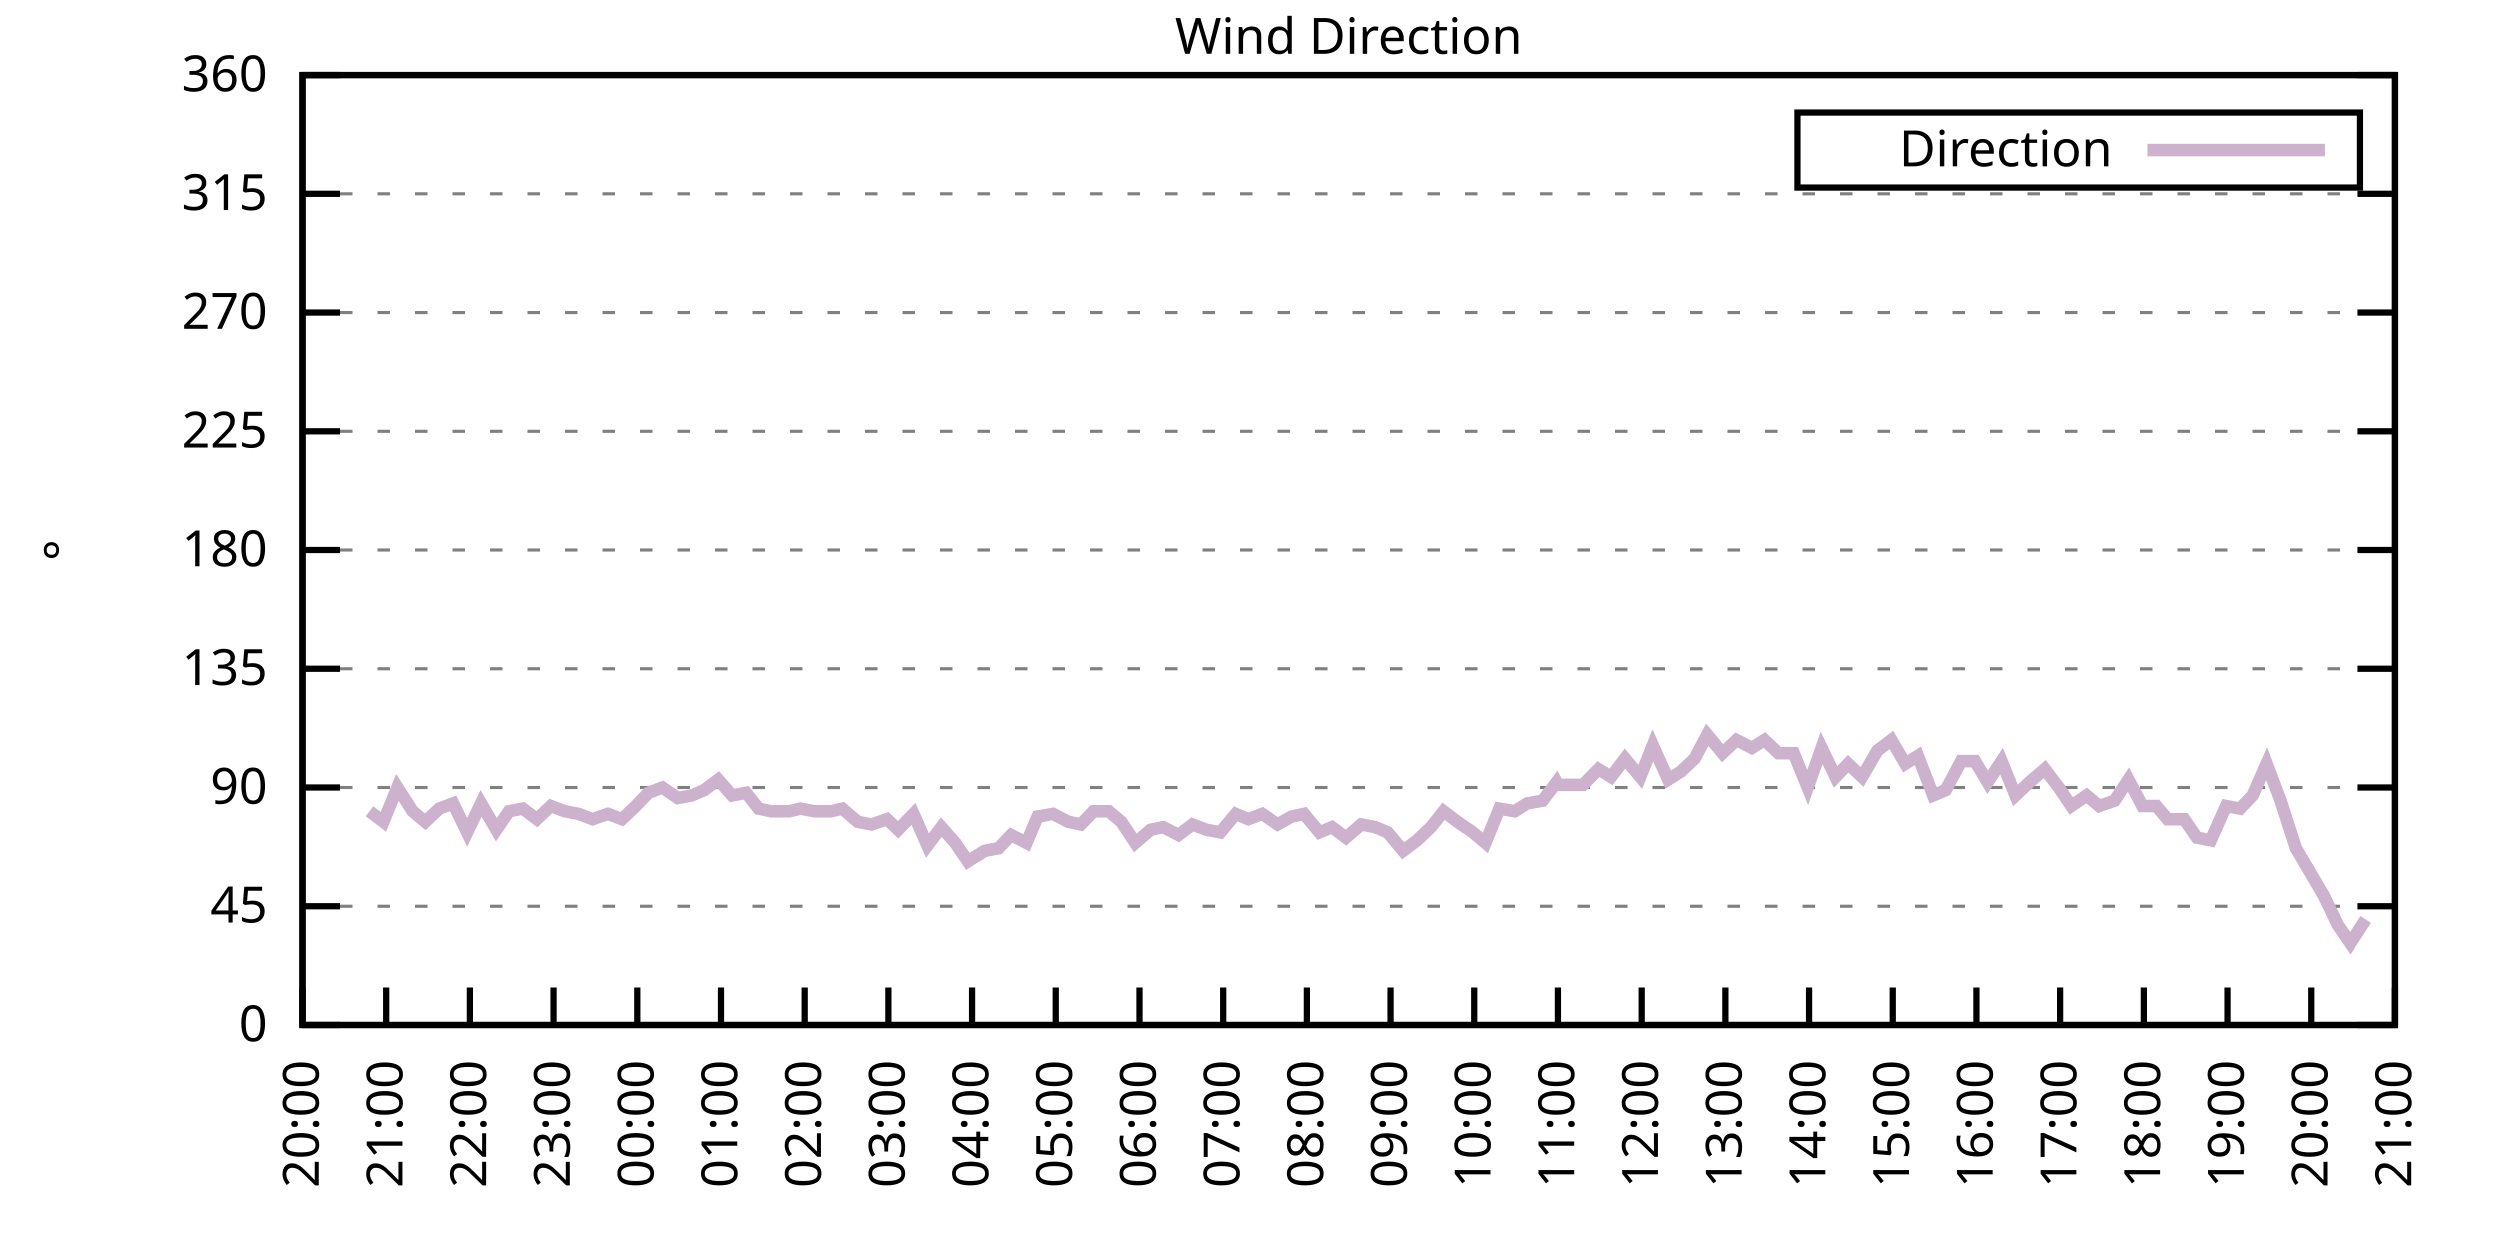
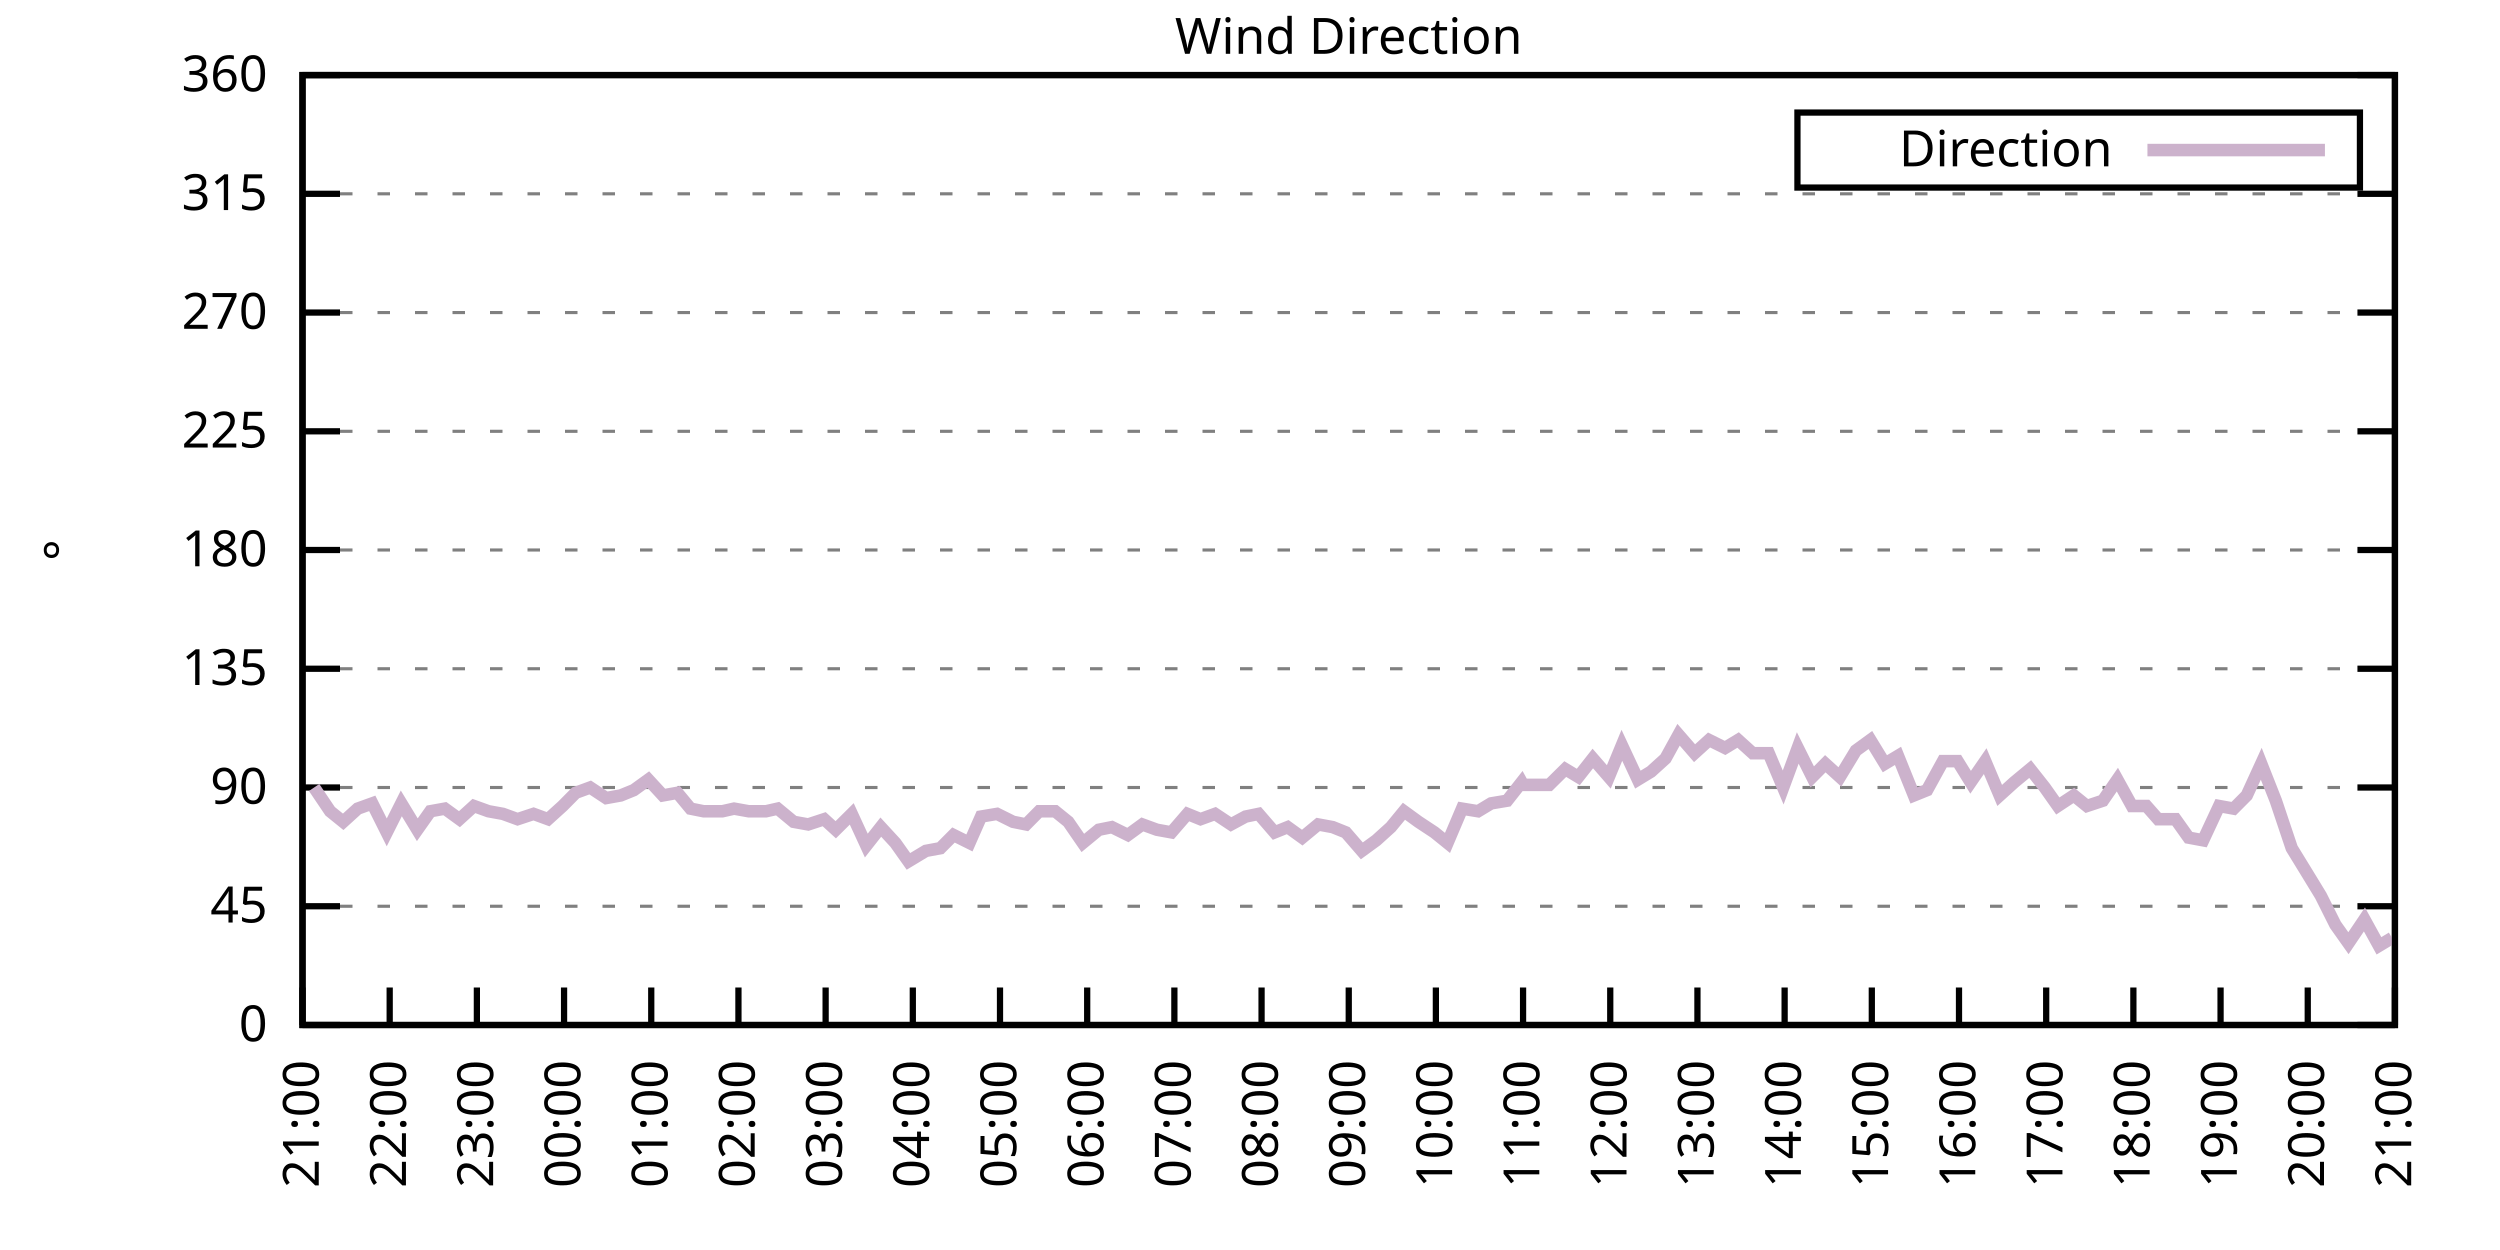
<svg xmlns="http://www.w3.org/2000/svg" xmlns:xlink="http://www.w3.org/1999/xlink" width="400" height="200" viewBox="0 0 400 200">
  <g id="gnuplot_canvas">
    <rect x="0" y="0" width="400" height="200" fill="none" />
    <defs>
      <circle id="gpDot" r="0.5" stroke-width="0.5" stroke="currentColor" />
      <path id="gpPt0" stroke-width="0.333" stroke="currentColor" d="M-1,0 h2 M0,-1 v2" />
      <path id="gpPt1" stroke-width="0.333" stroke="currentColor" d="M-1,-1 L1,1 M1,-1 L-1,1" />
      <path id="gpPt2" stroke-width="0.333" stroke="currentColor" d="M-1,0 L1,0 M0,-1 L0,1 M-1,-1 L1,1 M-1,1 L1,-1" />
      <rect id="gpPt3" stroke-width="0.333" stroke="currentColor" x="-1" y="-1" width="2" height="2" />
      <rect id="gpPt4" stroke-width="0.333" stroke="currentColor" fill="currentColor" x="-1" y="-1" width="2" height="2" />
      <circle id="gpPt5" stroke-width="0.333" stroke="currentColor" cx="0" cy="0" r="1" />
      <use xlink:href="#gpPt5" id="gpPt6" fill="currentColor" stroke="none" />
      <path id="gpPt7" stroke-width="0.333" stroke="currentColor" d="M0,-1.33 L-1.33,0.67 L1.33,0.67 z" />
      <use xlink:href="#gpPt7" id="gpPt8" fill="currentColor" stroke="none" />
      <use xlink:href="#gpPt7" id="gpPt9" stroke="currentColor" transform="rotate(180)" />
      <use xlink:href="#gpPt9" id="gpPt10" fill="currentColor" stroke="none" />
      <use xlink:href="#gpPt3" id="gpPt11" stroke="currentColor" transform="rotate(45)" />
      <use xlink:href="#gpPt11" id="gpPt12" fill="currentColor" stroke="none" />
      <path id="gpPt13" stroke-width="0.333" stroke="currentColor" d="M0,1.330 L1.265,0.411 L0.782,-1.067 L-0.782,-1.076 L-1.265,0.411 z" />
      <use xlink:href="#gpPt13" id="gpPt14" fill="currentColor" stroke="none" />
      <filter id="textbox" filterUnits="objectBoundingBox" x="0" y="0" height="1" width="1">
        <feFlood flood-color="white" flood-opacity="1" result="bgnd" />
        <feComposite in="SourceGraphic" in2="bgnd" operator="atop" />
      </filter>
      <filter id="greybox" filterUnits="objectBoundingBox" x="0" y="0" height="1" width="1">
        <feFlood flood-color="lightgrey" flood-opacity="1" result="grey" />
        <feComposite in="SourceGraphic" in2="grey" operator="atop" />
      </filter>
    </defs>
    <g fill="none" color="white" stroke="currentColor" stroke-width="1.00" stroke-linecap="butt" stroke-linejoin="miter">
</g>
    <g fill="none" color="black" stroke="currentColor" stroke-width="1.00" stroke-linecap="butt" stroke-linejoin="miter">
      <g stroke="none" shape-rendering="crispEdges">
        <polygon fill="rgb(255, 255, 255)" points="48.40,164.00 383.18,164.00 383.18,12.02 48.40,12.02 " />
      </g>
    </g>
    <g fill="none" color="black" stroke="currentColor" stroke-width="1.00" stroke-linecap="butt" stroke-linejoin="miter">
</g>
    <g fill="none" color="black" stroke="black" stroke-width="0.50" stroke-linecap="butt" stroke-linejoin="miter">
</g>
    <g fill="none" color="gray" stroke="currentColor" stroke-width="0.50" stroke-linecap="butt" stroke-linejoin="miter">
      <path stroke="gray" stroke-dasharray="2,4" class="gridline" d="M48.40,164.00 L383.19,164.00  " />
    </g>
    <g fill="none" color="gray" stroke="gray" stroke-width="1.00" stroke-linecap="butt" stroke-linejoin="miter">
</g>
    <g fill="none" color="black" stroke="currentColor" stroke-width="1.00" stroke-linecap="butt" stroke-linejoin="miter">
      <path stroke="black" d="M48.40,164.00 L54.40,164.00 M383.19,164.00 L377.19,164.00  " />
      <g transform="translate(42.80,166.60)" stroke="none" fill="black" font-family="Sans" font-size="8.00" text-anchor="end">
        <text>
          <tspan font-family="Sans"> 0</tspan>
        </text>
      </g>
    </g>
    <g fill="none" color="black" stroke="currentColor" stroke-width="1.00" stroke-linecap="butt" stroke-linejoin="miter">
</g>
    <g fill="none" color="black" stroke="black" stroke-width="0.50" stroke-linecap="butt" stroke-linejoin="miter">
</g>
    <g fill="none" color="gray" stroke="currentColor" stroke-width="0.50" stroke-linecap="butt" stroke-linejoin="miter">
      <path stroke="gray" stroke-dasharray="2,4" class="gridline" d="M48.40,145.00 L383.19,145.00  " />
    </g>
    <g fill="none" color="gray" stroke="gray" stroke-width="1.00" stroke-linecap="butt" stroke-linejoin="miter">
</g>
    <g fill="none" color="black" stroke="currentColor" stroke-width="1.00" stroke-linecap="butt" stroke-linejoin="miter">
      <path stroke="black" d="M48.40,145.00 L54.40,145.00 M383.19,145.00 L377.19,145.00  " />
      <g transform="translate(42.80,147.60)" stroke="none" fill="black" font-family="Sans" font-size="8.00" text-anchor="end">
        <text>
          <tspan font-family="Sans"> 45</tspan>
        </text>
      </g>
    </g>
    <g fill="none" color="black" stroke="currentColor" stroke-width="1.00" stroke-linecap="butt" stroke-linejoin="miter">
</g>
    <g fill="none" color="black" stroke="black" stroke-width="0.50" stroke-linecap="butt" stroke-linejoin="miter">
</g>
    <g fill="none" color="gray" stroke="currentColor" stroke-width="0.50" stroke-linecap="butt" stroke-linejoin="miter">
      <path stroke="gray" stroke-dasharray="2,4" class="gridline" d="M48.40,126.00 L383.19,126.00  " />
    </g>
    <g fill="none" color="gray" stroke="gray" stroke-width="1.00" stroke-linecap="butt" stroke-linejoin="miter">
</g>
    <g fill="none" color="black" stroke="currentColor" stroke-width="1.00" stroke-linecap="butt" stroke-linejoin="miter">
      <path stroke="black" d="M48.40,126.00 L54.40,126.00 M383.19,126.00 L377.19,126.00  " />
      <g transform="translate(42.80,128.60)" stroke="none" fill="black" font-family="Sans" font-size="8.00" text-anchor="end">
        <text>
          <tspan font-family="Sans"> 90</tspan>
        </text>
      </g>
    </g>
    <g fill="none" color="black" stroke="currentColor" stroke-width="1.00" stroke-linecap="butt" stroke-linejoin="miter">
</g>
    <g fill="none" color="black" stroke="black" stroke-width="0.50" stroke-linecap="butt" stroke-linejoin="miter">
</g>
    <g fill="none" color="gray" stroke="currentColor" stroke-width="0.50" stroke-linecap="butt" stroke-linejoin="miter">
      <path stroke="gray" stroke-dasharray="2,4" class="gridline" d="M48.40,107.00 L383.19,107.00  " />
    </g>
    <g fill="none" color="gray" stroke="gray" stroke-width="1.00" stroke-linecap="butt" stroke-linejoin="miter">
</g>
    <g fill="none" color="black" stroke="currentColor" stroke-width="1.00" stroke-linecap="butt" stroke-linejoin="miter">
      <path stroke="black" d="M48.40,107.00 L54.40,107.00 M383.19,107.00 L377.19,107.00  " />
      <g transform="translate(42.80,109.60)" stroke="none" fill="black" font-family="Sans" font-size="8.00" text-anchor="end">
        <text>
          <tspan font-family="Sans"> 135</tspan>
        </text>
      </g>
    </g>
    <g fill="none" color="black" stroke="currentColor" stroke-width="1.00" stroke-linecap="butt" stroke-linejoin="miter">
</g>
    <g fill="none" color="black" stroke="black" stroke-width="0.50" stroke-linecap="butt" stroke-linejoin="miter">
</g>
    <g fill="none" color="gray" stroke="currentColor" stroke-width="0.50" stroke-linecap="butt" stroke-linejoin="miter">
      <path stroke="gray" stroke-dasharray="2,4" class="gridline" d="M48.40,88.00 L383.19,88.00  " />
    </g>
    <g fill="none" color="gray" stroke="gray" stroke-width="1.00" stroke-linecap="butt" stroke-linejoin="miter">
</g>
    <g fill="none" color="black" stroke="currentColor" stroke-width="1.00" stroke-linecap="butt" stroke-linejoin="miter">
      <path stroke="black" d="M48.40,88.00 L54.40,88.00 M383.19,88.00 L377.19,88.00  " />
      <g transform="translate(42.80,90.60)" stroke="none" fill="black" font-family="Sans" font-size="8.00" text-anchor="end">
        <text>
          <tspan font-family="Sans"> 180</tspan>
        </text>
      </g>
    </g>
    <g fill="none" color="black" stroke="currentColor" stroke-width="1.00" stroke-linecap="butt" stroke-linejoin="miter">
</g>
    <g fill="none" color="black" stroke="black" stroke-width="0.50" stroke-linecap="butt" stroke-linejoin="miter">
</g>
    <g fill="none" color="gray" stroke="currentColor" stroke-width="0.50" stroke-linecap="butt" stroke-linejoin="miter">
      <path stroke="gray" stroke-dasharray="2,4" class="gridline" d="M48.40,69.01 L383.19,69.01  " />
    </g>
    <g fill="none" color="gray" stroke="gray" stroke-width="1.00" stroke-linecap="butt" stroke-linejoin="miter">
</g>
    <g fill="none" color="black" stroke="currentColor" stroke-width="1.00" stroke-linecap="butt" stroke-linejoin="miter">
      <path stroke="black" d="M48.40,69.01 L54.40,69.01 M383.19,69.01 L377.19,69.01  " />
      <g transform="translate(42.80,71.61)" stroke="none" fill="black" font-family="Sans" font-size="8.00" text-anchor="end">
        <text>
          <tspan font-family="Sans"> 225</tspan>
        </text>
      </g>
    </g>
    <g fill="none" color="black" stroke="currentColor" stroke-width="1.00" stroke-linecap="butt" stroke-linejoin="miter">
</g>
    <g fill="none" color="black" stroke="black" stroke-width="0.50" stroke-linecap="butt" stroke-linejoin="miter">
</g>
    <g fill="none" color="gray" stroke="currentColor" stroke-width="0.50" stroke-linecap="butt" stroke-linejoin="miter">
      <path stroke="gray" stroke-dasharray="2,4" class="gridline" d="M48.40,50.01 L383.19,50.01  " />
    </g>
    <g fill="none" color="gray" stroke="gray" stroke-width="1.00" stroke-linecap="butt" stroke-linejoin="miter">
</g>
    <g fill="none" color="black" stroke="currentColor" stroke-width="1.00" stroke-linecap="butt" stroke-linejoin="miter">
      <path stroke="black" d="M48.40,50.01 L54.40,50.01 M383.19,50.01 L377.19,50.01  " />
      <g transform="translate(42.80,52.61)" stroke="none" fill="black" font-family="Sans" font-size="8.00" text-anchor="end">
        <text>
          <tspan font-family="Sans"> 270</tspan>
        </text>
      </g>
    </g>
    <g fill="none" color="black" stroke="currentColor" stroke-width="1.00" stroke-linecap="butt" stroke-linejoin="miter">
</g>
    <g fill="none" color="black" stroke="black" stroke-width="0.50" stroke-linecap="butt" stroke-linejoin="miter">
</g>
    <g fill="none" color="gray" stroke="currentColor" stroke-width="0.50" stroke-linecap="butt" stroke-linejoin="miter">
      <path stroke="gray" stroke-dasharray="2,4" class="gridline" d="M48.40,31.01 L383.19,31.01  " />
    </g>
    <g fill="none" color="gray" stroke="gray" stroke-width="1.00" stroke-linecap="butt" stroke-linejoin="miter">
</g>
    <g fill="none" color="black" stroke="currentColor" stroke-width="1.00" stroke-linecap="butt" stroke-linejoin="miter">
      <path stroke="black" d="M48.40,31.01 L54.40,31.01 M383.19,31.01 L377.19,31.01  " />
      <g transform="translate(42.80,33.61)" stroke="none" fill="black" font-family="Sans" font-size="8.00" text-anchor="end">
        <text>
          <tspan font-family="Sans"> 315</tspan>
        </text>
      </g>
    </g>
    <g fill="none" color="black" stroke="currentColor" stroke-width="1.00" stroke-linecap="butt" stroke-linejoin="miter">
</g>
    <g fill="none" color="black" stroke="black" stroke-width="0.50" stroke-linecap="butt" stroke-linejoin="miter">
</g>
    <g fill="none" color="gray" stroke="currentColor" stroke-width="0.50" stroke-linecap="butt" stroke-linejoin="miter">
      <path stroke="gray" stroke-dasharray="2,4" class="gridline" d="M48.40,12.01 L383.19,12.01  " />
    </g>
    <g fill="none" color="gray" stroke="gray" stroke-width="1.00" stroke-linecap="butt" stroke-linejoin="miter">
</g>
    <g fill="none" color="black" stroke="currentColor" stroke-width="1.00" stroke-linecap="butt" stroke-linejoin="miter">
      <path stroke="black" d="M48.40,12.01 L54.40,12.01 M383.19,12.01 L377.19,12.01  " />
      <g transform="translate(42.80,14.61)" stroke="none" fill="black" font-family="Sans" font-size="8.00" text-anchor="end">
        <text>
          <tspan font-family="Sans"> 360</tspan>
        </text>
      </g>
    </g>
    <g fill="none" color="black" stroke="currentColor" stroke-width="1.00" stroke-linecap="butt" stroke-linejoin="miter">
      <path stroke="black" d="M48.40,164.00 L48.40,158.00  " />
      <g transform="translate(51.00,169.60) rotate(270.00)" stroke="none" fill="black" font-family="Sans" font-size="8.00" text-anchor="end">
        <text>
-           <tspan font-family="Sans">20:00</tspan>
-         </text>
-       </g>
-     </g>
-     <g fill="none" color="black" stroke="currentColor" stroke-width="1.00" stroke-linecap="butt" stroke-linejoin="miter">
-       <path stroke="black" d="M61.79,164.00 L61.79,158.00  " />
-       <g transform="translate(64.39,169.60) rotate(270.00)" stroke="none" fill="black" font-family="Sans" font-size="8.00" text-anchor="end">
-         <text>
          <tspan font-family="Sans">21:00</tspan>
        </text>
      </g>
    </g>
    <g fill="none" color="black" stroke="currentColor" stroke-width="1.00" stroke-linecap="butt" stroke-linejoin="miter">
-       <path stroke="black" d="M75.18,164.00 L75.18,158.00  " />
-       <g transform="translate(77.78,169.60) rotate(270.00)" stroke="none" fill="black" font-family="Sans" font-size="8.00" text-anchor="end">
+       <path stroke="black" d="M62.35,164.00 L62.35,158.00  " />
+       <g transform="translate(64.95,169.60) rotate(270.00)" stroke="none" fill="black" font-family="Sans" font-size="8.00" text-anchor="end">
        <text>
          <tspan font-family="Sans">22:00</tspan>
        </text>
      </g>
    </g>
    <g fill="none" color="black" stroke="currentColor" stroke-width="1.00" stroke-linecap="butt" stroke-linejoin="miter">
-       <path stroke="black" d="M88.57,164.00 L88.57,158.00  " />
-       <g transform="translate(91.17,169.60) rotate(270.00)" stroke="none" fill="black" font-family="Sans" font-size="8.00" text-anchor="end">
+       <path stroke="black" d="M76.30,164.00 L76.30,158.00  " />
+       <g transform="translate(78.90,169.60) rotate(270.00)" stroke="none" fill="black" font-family="Sans" font-size="8.00" text-anchor="end">
        <text>
          <tspan font-family="Sans">23:00</tspan>
        </text>
      </g>
    </g>
    <g fill="none" color="black" stroke="currentColor" stroke-width="1.00" stroke-linecap="butt" stroke-linejoin="miter">
-       <path stroke="black" d="M101.97,164.00 L101.97,158.00  " />
-       <g transform="translate(104.57,169.60) rotate(270.00)" stroke="none" fill="black" font-family="Sans" font-size="8.00" text-anchor="end">
+       <path stroke="black" d="M90.25,164.00 L90.25,158.00  " />
+       <g transform="translate(92.85,169.60) rotate(270.00)" stroke="none" fill="black" font-family="Sans" font-size="8.00" text-anchor="end">
        <text>
          <tspan font-family="Sans">00:00</tspan>
        </text>
      </g>
    </g>
    <g fill="none" color="black" stroke="currentColor" stroke-width="1.00" stroke-linecap="butt" stroke-linejoin="miter">
-       <path stroke="black" d="M115.36,164.00 L115.36,158.00  " />
-       <g transform="translate(117.96,169.60) rotate(270.00)" stroke="none" fill="black" font-family="Sans" font-size="8.00" text-anchor="end">
+       <path stroke="black" d="M104.20,164.00 L104.20,158.00  " />
+       <g transform="translate(106.80,169.60) rotate(270.00)" stroke="none" fill="black" font-family="Sans" font-size="8.00" text-anchor="end">
        <text>
          <tspan font-family="Sans">01:00</tspan>
        </text>
      </g>
    </g>
    <g fill="none" color="black" stroke="currentColor" stroke-width="1.00" stroke-linecap="butt" stroke-linejoin="miter">
-       <path stroke="black" d="M128.75,164.00 L128.75,158.00  " />
-       <g transform="translate(131.35,169.60) rotate(270.00)" stroke="none" fill="black" font-family="Sans" font-size="8.00" text-anchor="end">
+       <path stroke="black" d="M118.15,164.00 L118.15,158.00  " />
+       <g transform="translate(120.75,169.60) rotate(270.00)" stroke="none" fill="black" font-family="Sans" font-size="8.00" text-anchor="end">
        <text>
          <tspan font-family="Sans">02:00</tspan>
        </text>
      </g>
    </g>
    <g fill="none" color="black" stroke="currentColor" stroke-width="1.00" stroke-linecap="butt" stroke-linejoin="miter">
-       <path stroke="black" d="M142.14,164.00 L142.14,158.00  " />
-       <g transform="translate(144.74,169.60) rotate(270.00)" stroke="none" fill="black" font-family="Sans" font-size="8.00" text-anchor="end">
+       <path stroke="black" d="M132.10,164.00 L132.10,158.00  " />
+       <g transform="translate(134.70,169.60) rotate(270.00)" stroke="none" fill="black" font-family="Sans" font-size="8.00" text-anchor="end">
        <text>
          <tspan font-family="Sans">03:00</tspan>
        </text>
      </g>
    </g>
    <g fill="none" color="black" stroke="currentColor" stroke-width="1.00" stroke-linecap="butt" stroke-linejoin="miter">
-       <path stroke="black" d="M155.53,164.00 L155.53,158.00  " />
-       <g transform="translate(158.13,169.60) rotate(270.00)" stroke="none" fill="black" font-family="Sans" font-size="8.00" text-anchor="end">
+       <path stroke="black" d="M146.05,164.00 L146.05,158.00  " />
+       <g transform="translate(148.65,169.60) rotate(270.00)" stroke="none" fill="black" font-family="Sans" font-size="8.00" text-anchor="end">
        <text>
          <tspan font-family="Sans">04:00</tspan>
        </text>
      </g>
    </g>
    <g fill="none" color="black" stroke="currentColor" stroke-width="1.00" stroke-linecap="butt" stroke-linejoin="miter">
-       <path stroke="black" d="M168.92,164.00 L168.92,158.00  " />
-       <g transform="translate(171.52,169.60) rotate(270.00)" stroke="none" fill="black" font-family="Sans" font-size="8.00" text-anchor="end">
+       <path stroke="black" d="M160.00,164.00 L160.00,158.00  " />
+       <g transform="translate(162.60,169.60) rotate(270.00)" stroke="none" fill="black" font-family="Sans" font-size="8.00" text-anchor="end">
        <text>
          <tspan font-family="Sans">05:00</tspan>
        </text>
      </g>
    </g>
    <g fill="none" color="black" stroke="currentColor" stroke-width="1.00" stroke-linecap="butt" stroke-linejoin="miter">
-       <path stroke="black" d="M182.32,164.00 L182.32,158.00  " />
-       <g transform="translate(184.92,169.60) rotate(270.00)" stroke="none" fill="black" font-family="Sans" font-size="8.00" text-anchor="end">
+       <path stroke="black" d="M173.95,164.00 L173.95,158.00  " />
+       <g transform="translate(176.55,169.60) rotate(270.00)" stroke="none" fill="black" font-family="Sans" font-size="8.00" text-anchor="end">
        <text>
          <tspan font-family="Sans">06:00</tspan>
        </text>
      </g>
    </g>
    <g fill="none" color="black" stroke="currentColor" stroke-width="1.00" stroke-linecap="butt" stroke-linejoin="miter">
-       <path stroke="black" d="M195.71,164.00 L195.71,158.00  " />
-       <g transform="translate(198.31,169.60) rotate(270.00)" stroke="none" fill="black" font-family="Sans" font-size="8.00" text-anchor="end">
+       <path stroke="black" d="M187.90,164.00 L187.90,158.00  " />
+       <g transform="translate(190.50,169.60) rotate(270.00)" stroke="none" fill="black" font-family="Sans" font-size="8.00" text-anchor="end">
        <text>
          <tspan font-family="Sans">07:00</tspan>
        </text>
      </g>
    </g>
    <g fill="none" color="black" stroke="currentColor" stroke-width="1.00" stroke-linecap="butt" stroke-linejoin="miter">
-       <path stroke="black" d="M209.10,164.00 L209.10,158.00  " />
-       <g transform="translate(211.70,169.60) rotate(270.00)" stroke="none" fill="black" font-family="Sans" font-size="8.00" text-anchor="end">
+       <path stroke="black" d="M201.85,164.00 L201.85,158.00  " />
+       <g transform="translate(204.45,169.60) rotate(270.00)" stroke="none" fill="black" font-family="Sans" font-size="8.00" text-anchor="end">
        <text>
          <tspan font-family="Sans">08:00</tspan>
        </text>
      </g>
    </g>
    <g fill="none" color="black" stroke="currentColor" stroke-width="1.00" stroke-linecap="butt" stroke-linejoin="miter">
-       <path stroke="black" d="M222.49,164.00 L222.49,158.00  " />
-       <g transform="translate(225.09,169.60) rotate(270.00)" stroke="none" fill="black" font-family="Sans" font-size="8.00" text-anchor="end">
+       <path stroke="black" d="M215.80,164.00 L215.80,158.00  " />
+       <g transform="translate(218.40,169.60) rotate(270.00)" stroke="none" fill="black" font-family="Sans" font-size="8.00" text-anchor="end">
        <text>
          <tspan font-family="Sans">09:00</tspan>
        </text>
      </g>
    </g>
    <g fill="none" color="black" stroke="currentColor" stroke-width="1.00" stroke-linecap="butt" stroke-linejoin="miter">
-       <path stroke="black" d="M235.88,164.00 L235.88,158.00  " />
-       <g transform="translate(238.48,169.60) rotate(270.00)" stroke="none" fill="black" font-family="Sans" font-size="8.00" text-anchor="end">
+       <path stroke="black" d="M229.74,164.00 L229.74,158.00  " />
+       <g transform="translate(232.34,169.60) rotate(270.00)" stroke="none" fill="black" font-family="Sans" font-size="8.00" text-anchor="end">
        <text>
          <tspan font-family="Sans">10:00</tspan>
        </text>
      </g>
    </g>
    <g fill="none" color="black" stroke="currentColor" stroke-width="1.00" stroke-linecap="butt" stroke-linejoin="miter">
-       <path stroke="black" d="M249.27,164.00 L249.27,158.00  " />
-       <g transform="translate(251.87,169.60) rotate(270.00)" stroke="none" fill="black" font-family="Sans" font-size="8.00" text-anchor="end">
+       <path stroke="black" d="M243.69,164.00 L243.69,158.00  " />
+       <g transform="translate(246.29,169.60) rotate(270.00)" stroke="none" fill="black" font-family="Sans" font-size="8.00" text-anchor="end">
        <text>
          <tspan font-family="Sans">11:00</tspan>
        </text>
      </g>
    </g>
    <g fill="none" color="black" stroke="currentColor" stroke-width="1.00" stroke-linecap="butt" stroke-linejoin="miter">
-       <path stroke="black" d="M262.67,164.00 L262.67,158.00  " />
-       <g transform="translate(265.27,169.60) rotate(270.00)" stroke="none" fill="black" font-family="Sans" font-size="8.00" text-anchor="end">
+       <path stroke="black" d="M257.64,164.00 L257.64,158.00  " />
+       <g transform="translate(260.24,169.60) rotate(270.00)" stroke="none" fill="black" font-family="Sans" font-size="8.00" text-anchor="end">
        <text>
          <tspan font-family="Sans">12:00</tspan>
        </text>
      </g>
    </g>
    <g fill="none" color="black" stroke="currentColor" stroke-width="1.00" stroke-linecap="butt" stroke-linejoin="miter">
-       <path stroke="black" d="M276.06,164.00 L276.06,158.00  " />
-       <g transform="translate(278.66,169.60) rotate(270.00)" stroke="none" fill="black" font-family="Sans" font-size="8.00" text-anchor="end">
+       <path stroke="black" d="M271.59,164.00 L271.59,158.00  " />
+       <g transform="translate(274.19,169.60) rotate(270.00)" stroke="none" fill="black" font-family="Sans" font-size="8.00" text-anchor="end">
        <text>
          <tspan font-family="Sans">13:00</tspan>
        </text>
      </g>
    </g>
    <g fill="none" color="black" stroke="currentColor" stroke-width="1.00" stroke-linecap="butt" stroke-linejoin="miter">
-       <path stroke="black" d="M289.45,164.00 L289.45,158.00  " />
-       <g transform="translate(292.05,169.60) rotate(270.00)" stroke="none" fill="black" font-family="Sans" font-size="8.00" text-anchor="end">
+       <path stroke="black" d="M285.54,164.00 L285.54,158.00  " />
+       <g transform="translate(288.14,169.60) rotate(270.00)" stroke="none" fill="black" font-family="Sans" font-size="8.00" text-anchor="end">
        <text>
          <tspan font-family="Sans">14:00</tspan>
        </text>
      </g>
    </g>
    <g fill="none" color="black" stroke="currentColor" stroke-width="1.00" stroke-linecap="butt" stroke-linejoin="miter">
-       <path stroke="black" d="M302.84,164.00 L302.84,158.00  " />
-       <g transform="translate(305.44,169.60) rotate(270.00)" stroke="none" fill="black" font-family="Sans" font-size="8.00" text-anchor="end">
+       <path stroke="black" d="M299.49,164.00 L299.49,158.00  " />
+       <g transform="translate(302.09,169.60) rotate(270.00)" stroke="none" fill="black" font-family="Sans" font-size="8.00" text-anchor="end">
        <text>
          <tspan font-family="Sans">15:00</tspan>
        </text>
      </g>
    </g>
    <g fill="none" color="black" stroke="currentColor" stroke-width="1.00" stroke-linecap="butt" stroke-linejoin="miter">
-       <path stroke="black" d="M316.23,164.00 L316.23,158.00  " />
-       <g transform="translate(318.83,169.60) rotate(270.00)" stroke="none" fill="black" font-family="Sans" font-size="8.00" text-anchor="end">
+       <path stroke="black" d="M313.44,164.00 L313.44,158.00  " />
+       <g transform="translate(316.04,169.60) rotate(270.00)" stroke="none" fill="black" font-family="Sans" font-size="8.00" text-anchor="end">
        <text>
          <tspan font-family="Sans">16:00</tspan>
        </text>
      </g>
    </g>
    <g fill="none" color="black" stroke="currentColor" stroke-width="1.00" stroke-linecap="butt" stroke-linejoin="miter">
-       <path stroke="black" d="M329.62,164.00 L329.62,158.00  " />
-       <g transform="translate(332.22,169.60) rotate(270.00)" stroke="none" fill="black" font-family="Sans" font-size="8.00" text-anchor="end">
+       <path stroke="black" d="M327.39,164.00 L327.39,158.00  " />
+       <g transform="translate(329.99,169.60) rotate(270.00)" stroke="none" fill="black" font-family="Sans" font-size="8.00" text-anchor="end">
        <text>
          <tspan font-family="Sans">17:00</tspan>
        </text>
      </g>
    </g>
    <g fill="none" color="black" stroke="currentColor" stroke-width="1.00" stroke-linecap="butt" stroke-linejoin="miter">
-       <path stroke="black" d="M343.02,164.00 L343.02,158.00  " />
-       <g transform="translate(345.62,169.60) rotate(270.00)" stroke="none" fill="black" font-family="Sans" font-size="8.00" text-anchor="end">
+       <path stroke="black" d="M341.34,164.00 L341.34,158.00  " />
+       <g transform="translate(343.94,169.60) rotate(270.00)" stroke="none" fill="black" font-family="Sans" font-size="8.00" text-anchor="end">
        <text>
          <tspan font-family="Sans">18:00</tspan>
        </text>
      </g>
    </g>
    <g fill="none" color="black" stroke="currentColor" stroke-width="1.00" stroke-linecap="butt" stroke-linejoin="miter">
-       <path stroke="black" d="M356.41,164.00 L356.41,158.00  " />
-       <g transform="translate(359.01,169.60) rotate(270.00)" stroke="none" fill="black" font-family="Sans" font-size="8.00" text-anchor="end">
+       <path stroke="black" d="M355.29,164.00 L355.29,158.00  " />
+       <g transform="translate(357.89,169.60) rotate(270.00)" stroke="none" fill="black" font-family="Sans" font-size="8.00" text-anchor="end">
        <text>
          <tspan font-family="Sans">19:00</tspan>
        </text>
      </g>
    </g>
    <g fill="none" color="black" stroke="currentColor" stroke-width="1.00" stroke-linecap="butt" stroke-linejoin="miter">
-       <path stroke="black" d="M369.80,164.00 L369.80,158.00  " />
-       <g transform="translate(372.40,169.60) rotate(270.00)" stroke="none" fill="black" font-family="Sans" font-size="8.00" text-anchor="end">
+       <path stroke="black" d="M369.24,164.00 L369.24,158.00  " />
+       <g transform="translate(371.84,169.60) rotate(270.00)" stroke="none" fill="black" font-family="Sans" font-size="8.00" text-anchor="end">
        <text>
          <tspan font-family="Sans">20:00</tspan>
        </text>
      </g>
    </g>
    <g fill="none" color="black" stroke="currentColor" stroke-width="1.00" stroke-linecap="butt" stroke-linejoin="miter">
      <path stroke="black" d="M383.19,164.00 L383.19,158.00  " />
      <g transform="translate(385.79,169.60) rotate(270.00)" stroke="none" fill="black" font-family="Sans" font-size="8.00" text-anchor="end">
        <text>
          <tspan font-family="Sans">21:00</tspan>
        </text>
      </g>
    </g>
    <g fill="none" color="black" stroke="currentColor" stroke-width="1.00" stroke-linecap="butt" stroke-linejoin="miter">
</g>
    <g fill="none" color="black" stroke="currentColor" stroke-width="1.00" stroke-linecap="butt" stroke-linejoin="miter">
      <path stroke="black" d="M48.40,12.01 L48.40,164.00 L383.19,164.00 L383.19,12.01 L48.40,12.01 Z  " />
    </g>
    <g fill="none" color="black" stroke="currentColor" stroke-width="1.00" stroke-linecap="butt" stroke-linejoin="miter">
</g>
    <g fill="none" color="black" stroke="currentColor" stroke-width="1.00" stroke-linecap="butt" stroke-linejoin="miter">
      <path stroke="black" d="M287.59,30.01 L287.59,18.01 L377.59,18.01 L377.59,30.01 L287.59,30.01 Z  " />
    </g>
    <g id="Wind_direction_plot_1">
      <g fill="none" color="white" stroke="black" stroke-width="2.00" stroke-linecap="butt" stroke-linejoin="miter">
</g>
      <g fill="none" color="black" stroke="currentColor" stroke-width="2.00" stroke-linecap="butt" stroke-linejoin="miter">
        <g transform="translate(337.99,26.61)" stroke="none" fill="black" font-family="Sans" font-size="8.00" text-anchor="end">
          <text>
            <tspan font-family="Sans">Direction</tspan>
          </text>
        </g>
      </g>
      <g fill="none" color="black" stroke="currentColor" stroke-width="2.00" stroke-linecap="butt" stroke-linejoin="miter">
-         <path stroke="rgb(204, 178, 204)" d="M343.59,24.01 L371.99,24.01 M59.11,129.80 L61.35,131.49 L63.58,126.00 L66.03,129.80 L68.04,131.49 L70.27,129.38   L72.50,128.54 L74.74,133.18 L76.97,128.54 L79.42,132.76 L81.43,129.80 L83.66,129.38 L85.90,131.07 L88.13,128.96   L90.36,129.80 L92.59,130.22 L94.82,131.07 L97.28,130.22 L99.51,131.07 L101.74,128.96 L103.75,126.85 L105.98,126.00   L108.44,127.69 L110.67,127.27 L112.68,126.42 L114.91,124.74 L117.14,127.27 L119.38,126.85 L121.38,129.38 L123.39,129.80   L126.29,129.80 L128.08,129.38 L130.31,129.80 L132.99,129.80 L134.78,129.38 L137.23,131.49 L139.46,131.91 L141.92,131.07   L143.70,132.76 L146.16,130.22 L148.39,135.29 L150.62,132.34 L152.85,134.87 L154.86,137.82 L157.54,136.14 L159.77,135.71   L161.78,133.60 L164.24,134.87 L166.02,130.65 L168.48,130.22 L170.93,131.49 L172.94,131.91 L174.95,129.80 L177.41,129.80   L179.41,131.49 L181.65,134.87 L184.10,132.76 L186.11,132.34 L188.57,133.60 L190.80,131.91 L193.03,132.76 L195.26,133.18   L197.72,130.22 L199.73,131.07 L201.96,130.22 L204.41,131.91 L206.64,130.65 L208.65,130.22 L211.11,133.18 L213.12,132.34   L215.35,134.02 L217.80,131.91 L220.04,132.34 L222.04,133.18 L224.50,136.14 L226.73,134.45 L228.96,132.34 L230.97,129.80   L233.20,131.49 L235.66,133.18 L237.67,134.87 L239.90,129.38 L242.36,129.80 L244.36,128.54 L246.82,128.11 L249.05,125.16   L249.27,125.58 L253.29,125.58 L255.75,123.05 L257.76,124.31 L259.99,121.36 L262.44,124.31 L264.45,119.25 L266.91,124.74   L268.92,123.47 L271.15,121.36 L273.16,117.56 L275.61,120.51 L277.84,118.40 L280.30,119.67 L282.31,118.40 L284.54,120.51   L286.99,120.51 L289.23,126.00 L291.46,119.67 L293.69,124.31 L295.70,122.20 L297.93,124.31 L300.39,120.09 L302.62,118.40   L304.85,122.20 L306.86,120.94 L309.31,127.27 L311.32,126.42 L313.78,121.78 L316.01,121.78 L318.02,125.16 L320.25,121.78   L322.48,127.27 L324.71,125.16 L327.17,123.05 L329.40,126.00 L331.41,128.96 L333.86,127.27 L335.87,128.96 L338.33,128.11   L340.56,124.74 L342.79,128.96 L345.02,128.96 L346.81,131.07 L349.49,131.07 L351.50,134.02 L353.73,134.45 L356.18,128.96   L358.42,129.38 L360.42,127.27 L362.66,122.20 L364.89,128.11 L367.34,135.71 L369.58,139.51 L371.81,143.31 L374.04,147.96   L376.05,150.91 L378.50,147.11  " />
+         <path stroke="rgb(204, 178, 204)" d="M343.59,24.01 L371.99,24.01 M50.26,126.00 L52.82,129.80 L54.91,131.49 L57.23,129.38 L59.56,128.54 L61.88,133.18   L64.21,128.54 L66.77,132.76 L68.86,129.80 L71.18,129.38 L73.51,131.07 L75.83,128.96 L78.16,129.80 L80.48,130.22   L82.81,131.07 L85.37,130.22 L87.69,131.07 L90.02,128.96 L92.11,126.85 L94.43,126.00 L96.99,127.69 L99.32,127.27   L101.41,126.42 L103.73,124.74 L106.06,127.27 L108.38,126.85 L110.48,129.38 L112.57,129.80 L115.59,129.80 L117.45,129.38   L119.78,129.80 L122.57,129.80 L124.43,129.38 L126.98,131.49 L129.31,131.91 L131.87,131.07 L133.72,132.76 L136.28,130.22   L138.61,135.29 L140.93,132.34 L143.26,134.87 L145.35,137.82 L148.14,136.14 L150.46,135.71 L152.56,133.60 L155.11,134.87   L156.97,130.65 L159.53,130.22 L162.09,131.49 L164.18,131.91 L166.27,129.80 L168.83,129.80 L170.92,131.49 L173.25,134.87   L175.81,132.76 L177.90,132.34 L180.46,133.60 L182.78,131.91 L185.11,132.76 L187.43,133.18 L189.99,130.22 L192.08,131.07   L194.41,130.22 L196.96,131.91 L199.29,130.65 L201.38,130.22 L203.94,133.18 L206.03,132.34 L208.36,134.02 L210.91,131.91   L213.24,132.34 L215.33,133.18 L217.89,136.14 L220.21,134.45 L222.54,132.34 L224.63,129.80 L226.95,131.49 L229.51,133.18   L231.60,134.87 L233.93,129.38 L236.49,129.80 L238.58,128.54 L241.14,128.11 L243.46,125.16 L243.69,125.58 L247.88,125.58   L250.44,123.05 L252.53,124.31 L254.85,121.36 L257.41,124.31 L259.50,119.25 L262.06,124.74 L264.15,123.47 L266.48,121.36   L268.57,117.56 L271.13,120.51 L273.45,118.40 L276.01,119.67 L278.10,118.40 L280.43,120.51 L282.99,120.51 L285.31,126.00   L287.64,119.67 L289.96,124.31 L292.05,122.20 L294.38,124.31 L296.94,120.09 L299.26,118.40 L301.58,122.20 L303.68,120.94   L306.23,127.27 L308.33,126.42 L310.88,121.78 L313.21,121.78 L315.30,125.16 L317.63,121.78 L319.95,127.27 L322.28,125.16   L324.83,123.05 L327.16,126.00 L329.25,128.96 L331.81,127.27 L333.90,128.96 L336.46,128.11 L338.78,124.74 L341.11,128.96   L343.43,128.96 L345.29,131.07 L348.08,131.07 L350.18,134.02 L352.50,134.45 L355.06,128.96 L357.38,129.38 L359.48,127.27   L361.80,122.20 L364.13,128.11 L366.68,135.71 L369.01,139.51 L371.33,143.31 L373.66,147.96 L375.75,150.91 L378.31,147.11   L380.63,151.33 L382.73,150.07  " />
      </g>
    </g>
    <g fill="none" color="black" stroke="currentColor" stroke-width="2.00" stroke-linecap="butt" stroke-linejoin="miter">
</g>
    <g fill="none" color="black" stroke="black" stroke-width="1.00" stroke-linecap="butt" stroke-linejoin="miter">
</g>
    <g fill="none" color="black" stroke="currentColor" stroke-width="1.00" stroke-linecap="butt" stroke-linejoin="miter">
      <path stroke="black" d="M48.40,12.01 L48.40,164.00 L383.19,164.00 L383.19,12.01 L48.40,12.01 Z  " />
      <g transform="translate(12.80,88.01) rotate(270.00)" stroke="none" fill="black" font-family="Sans" font-size="8.00" text-anchor="middle">
        <text>
          <tspan font-family="Sans">°</tspan>
        </text>
      </g>
    </g>
    <g fill="none" color="black" stroke="currentColor" stroke-width="1.00" stroke-linecap="butt" stroke-linejoin="miter">
</g>
    <g fill="none" color="black" stroke="currentColor" stroke-width="1.00" stroke-linecap="butt" stroke-linejoin="miter">
      <g transform="translate(215.79,8.61)" stroke="none" fill="black" font-family="Sans" font-size="8.00" text-anchor="middle">
        <text>
          <tspan font-family="Sans">Wind Direction</tspan>
        </text>
      </g>
    </g>
    <g fill="none" color="black" stroke="currentColor" stroke-width="1.00" stroke-linecap="butt" stroke-linejoin="miter">
</g>
  </g>
</svg>
